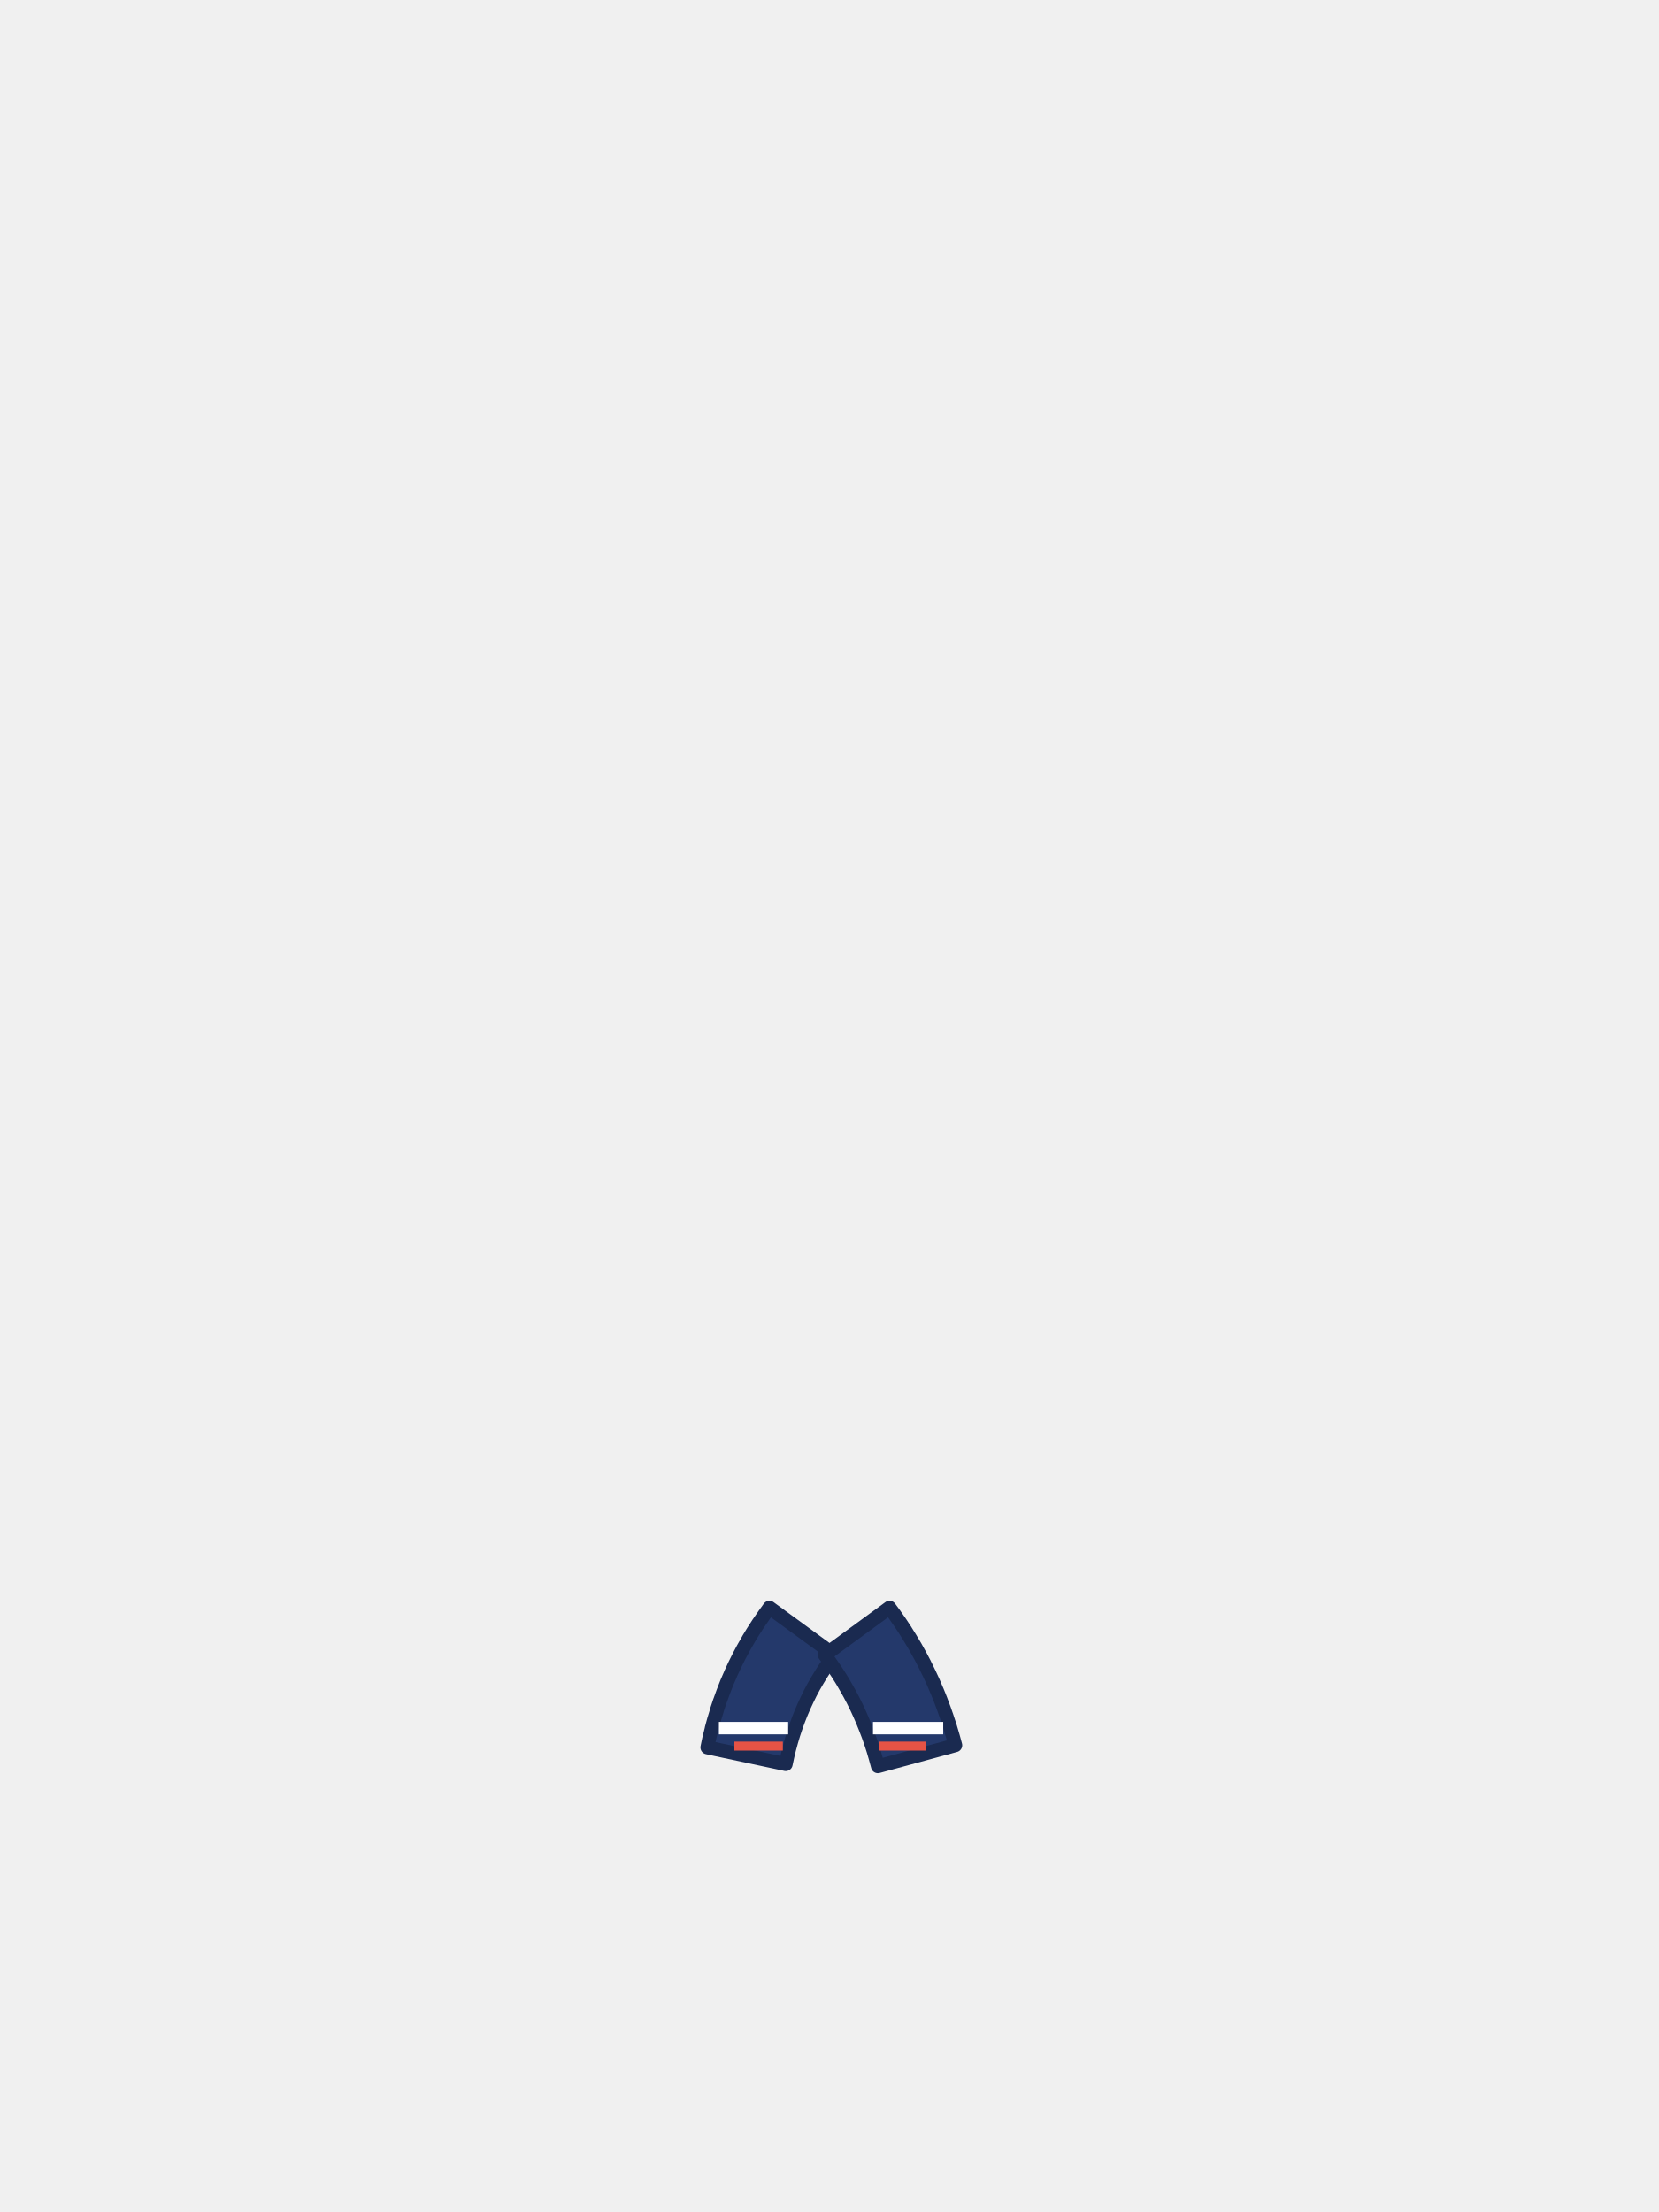
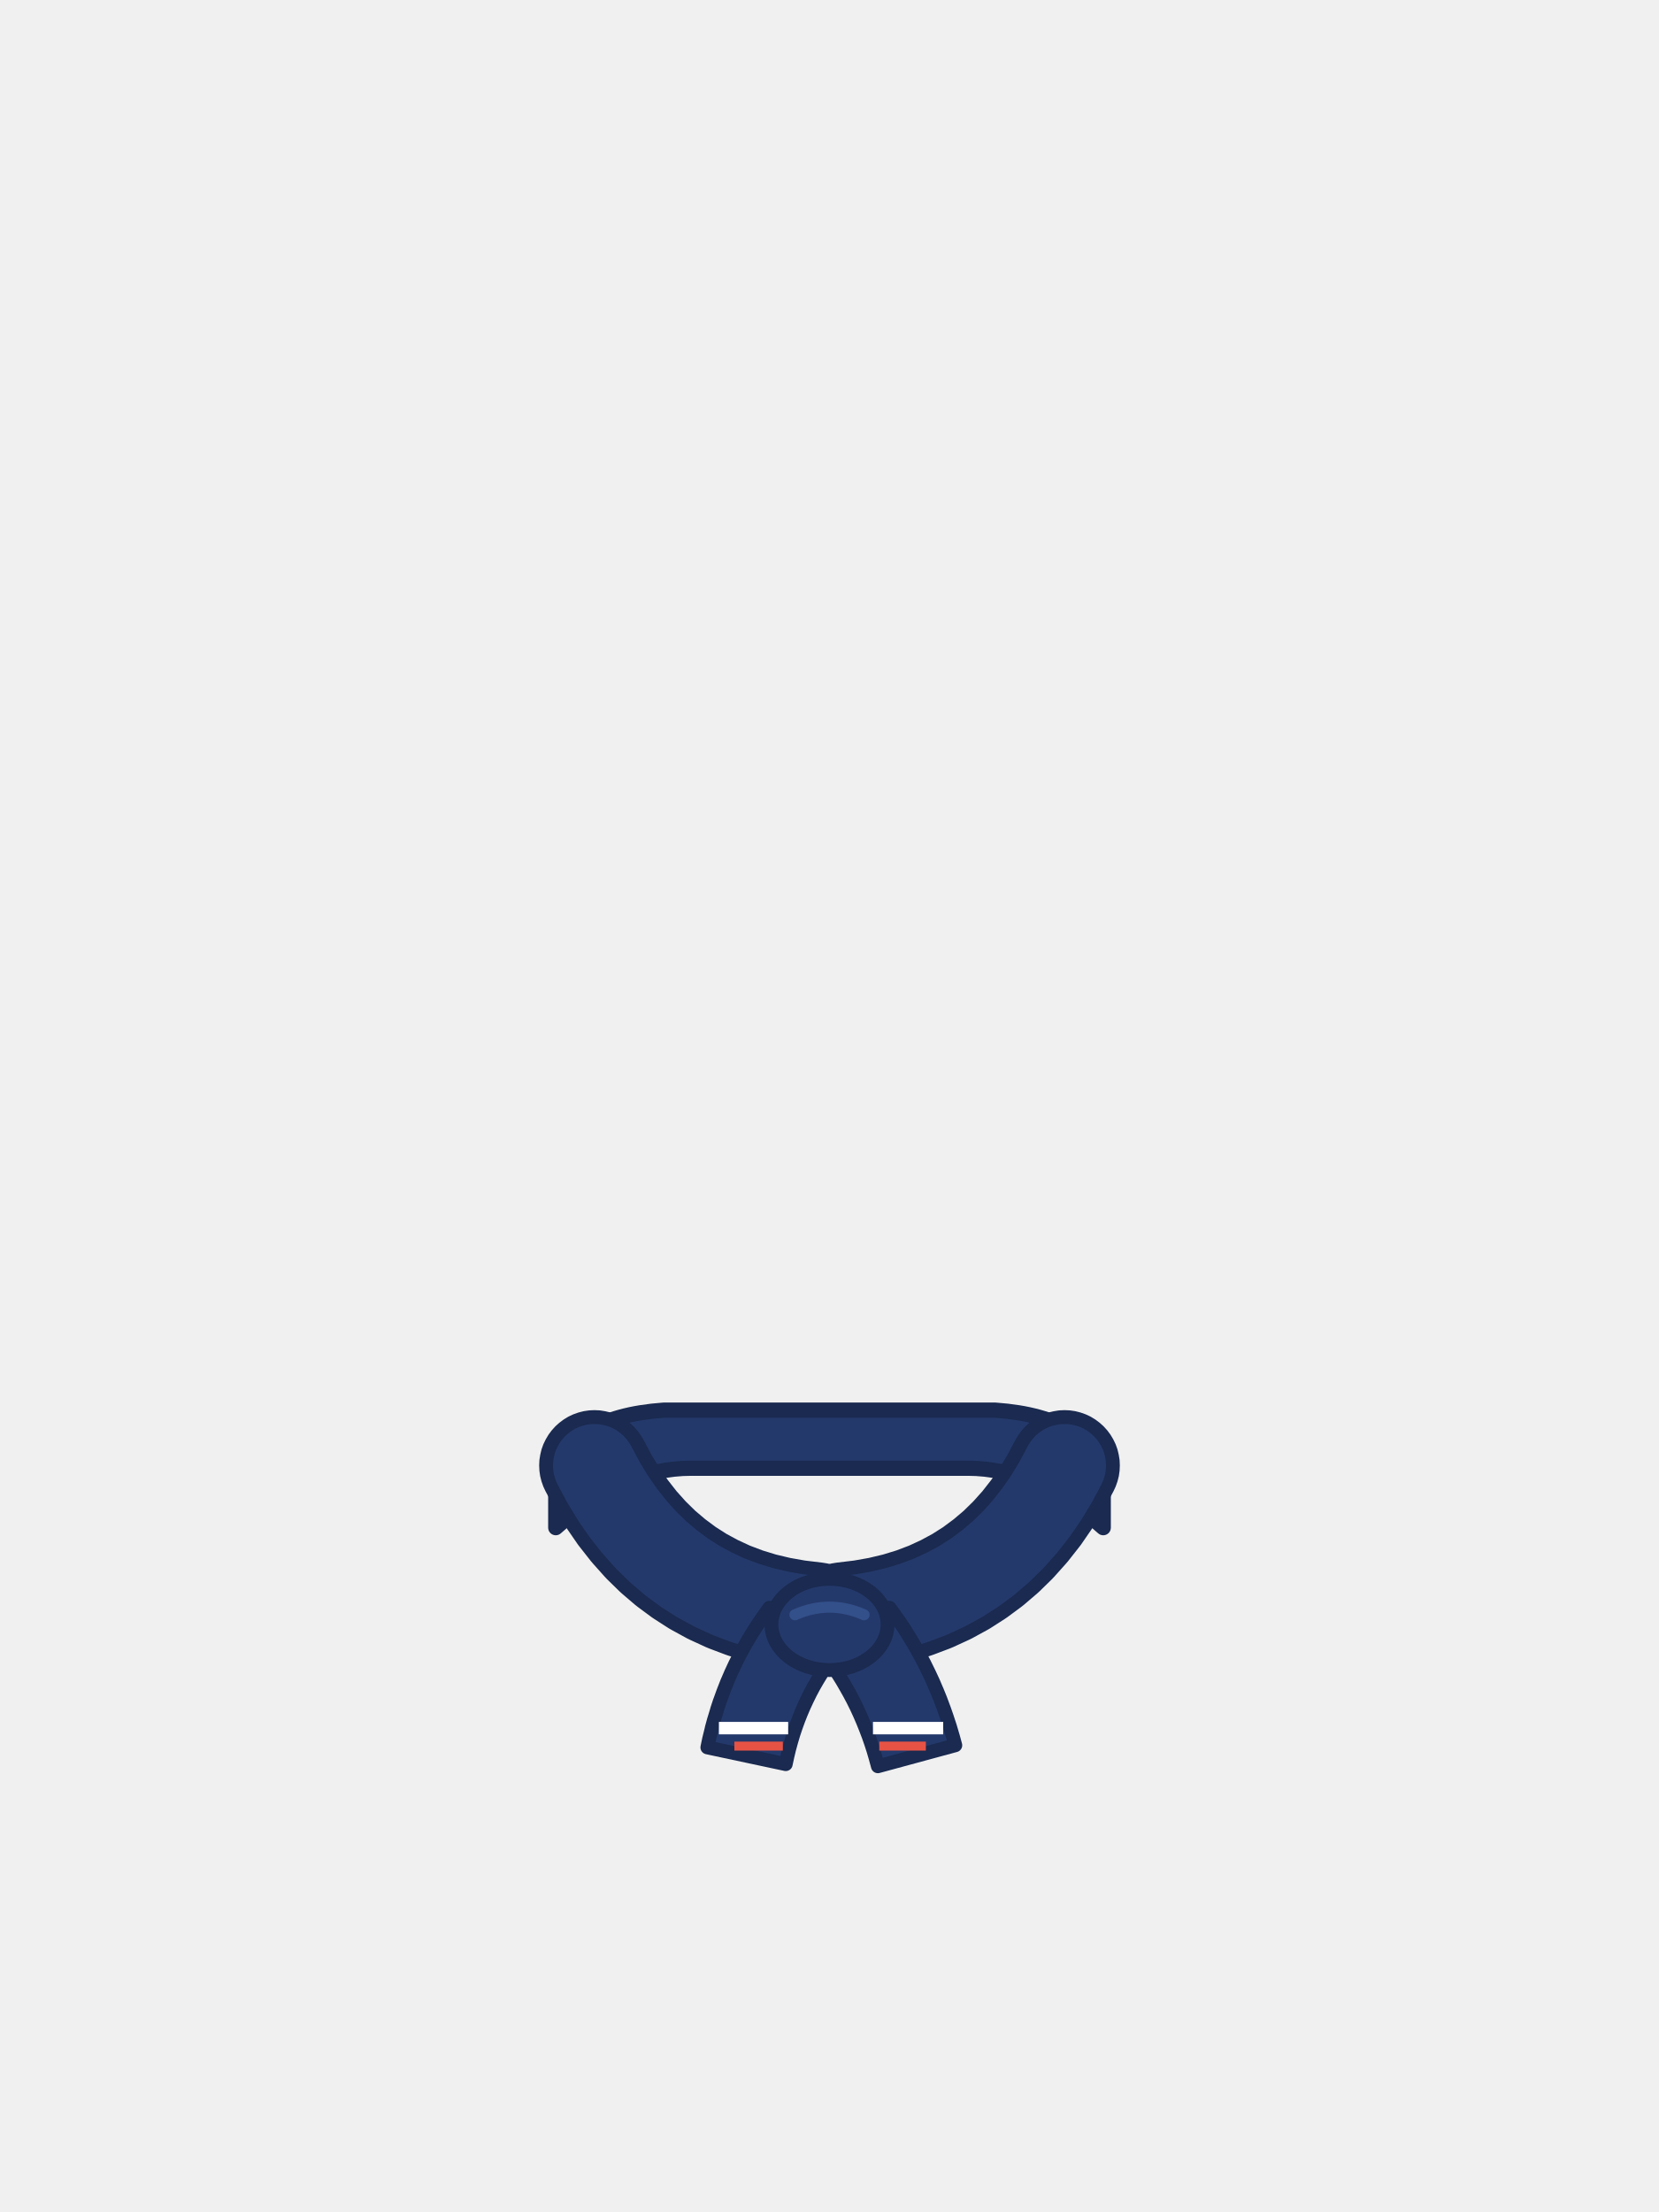
<svg xmlns="http://www.w3.org/2000/svg" viewBox="0 0 240 320">
+   <path d="M 80.4 214 Q 82 205 96 204 L 144 204 Q 158 205 159.6 214 L 159.6 221 Q 150 212.4 140 212.4 L 100 212.4 Q 90 212.4 80.4 221 Z" fill="#24396B" stroke="#1A2A50" stroke-width="2.2" stroke-linejoin="round" />
+   <path d="M 81.12 217.73 L 81.31 218.06 L 82.70 220.35 L 82.93 220.70 L 84.41 222.85 L 84.67 223.19 L 86.25 225.20 L 86.54 225.54 L 88.21 227.41 L 88.53 227.75 L 90.29 229.47 L 90.64 229.79 L 92.50 231.38 L 92.88 231.68 L 94.84 233.13 L 95.24 233.40 L 97.28 234.71 L 97.70 234.95 L 99.84 236.12 L 100.27 236.33 L 102.51 237.36 L 102.94 237.54 L 105.27 238.42 L 105.70 238.57 L 108.12 239.31 L 108.54 239.43 L 111.06 240.03 L 111.47 240.11 L 114.08 240.57 L 114.47 240.63 L 117.18 240.95 L 117.86 241.00 L 118.55 240.98 L 119.23 240.89 L 119.90 240.74 L 120.55 240.52 L 121.18 240.24 L 121.77 239.90 L 122.33 239.50 L 122.85 239.05 L 123.32 238.55 L 123.74 238.00 L 124.11 237.42 L 124.41 236.81 L 124.66 236.16 L 124.84 235.50 L 124.95 234.82 L 125.00 234.14 L 124.98 233.45 L 124.89 232.77 L 124.74 232.10 L 124.52 231.45 L 124.24 230.82 L 123.90 230.23 L 123.50 229.67 L 123.05 229.15 L 122.55 228.68 L 122.00 228.26 L 121.42 227.89 L 120.81 227.59 L 120.16 227.34 L 119.50 227.16 L 118.82 227.05 L 116.32 226.75 L 114.11 226.36 L 112.01 225.86 L 110.02 225.25 L 108.12 224.53 L 106.32 223.70 L 104.60 222.77 L 102.97 221.73 L 101.41 220.57 L 99.91 219.30 L 98.48 217.90 L 97.11 216.37 L 95.81 214.71 L 94.56 212.91 L 93.38 210.96 L 92.18 208.70 L 91.82 208.11 L 91.41 207.56 L 90.95 207.05 L 90.44 206.59 L 89.89 206.18 L 89.30 205.83 L 88.68 205.53 L 88.04 205.30 L 87.37 205.14 L 86.69 205.03 L 86.00 205.00 L 85.32 205.03 L 84.64 205.13 L 83.97 205.30 L 83.32 205.53 L 82.70 205.82 L 82.11 206.18 L 81.56 206.59 L 81.05 207.05 L 80.59 207.56 L 80.18 208.11 L 79.83 208.70 L 79.53 209.32 L 79.30 209.96 L 79.14 210.63 L 79.03 211.31 L 79.00 212.00 L 79.03 212.68 L 79.13 213.36 L 79.30 214.03 L 79.53 214.68 L 79.82 215.30 Z" fill="#24396B" stroke="#1A2A50" stroke-width="2" stroke-linejoin="round" />
+   <path d="M 158.88 217.73 L 158.69 218.06 L 157.30 220.35 L 157.07 220.70 L 155.59 222.85 L 155.33 223.19 L 153.75 225.20 L 153.46 225.54 L 151.79 227.41 L 151.47 227.75 L 149.71 229.47 L 149.36 229.79 L 147.50 231.38 L 147.12 231.68 L 145.16 233.13 L 144.76 233.40 L 142.72 234.71 L 142.30 234.95 L 140.16 236.12 L 139.73 236.33 L 137.49 237.36 L 137.06 237.54 L 134.73 238.42 L 134.30 238.57 L 131.88 239.31 L 131.46 239.43 L 128.94 240.03 L 128.53 240.11 L 125.92 240.57 L 125.53 240.63 L 122.82 240.95 L 122.14 241.00 L 121.45 240.98 L 120.77 240.89 L 120.10 240.74 L 119.45 240.52 L 118.82 240.24 L 118.23 239.90 L 117.67 239.50 L 117.15 239.05 L 116.68 238.55 L 116.26 238.00 L 115.89 237.42 L 115.59 236.81 L 115.34 236.16 L 115.16 235.50 L 115.05 234.82 L 115.00 234.14 L 115.02 233.45 L 115.11 232.77 L 115.26 232.10 L 115.48 231.45 L 115.76 230.82 L 116.10 230.23 L 116.50 229.67 L 116.95 229.15 L 117.45 228.68 L 118.00 228.26 L 118.58 227.89 L 119.19 227.59 L 119.84 227.34 L 120.50 227.16 L 121.18 227.05 L 123.68 226.75 L 125.89 226.36 L 127.99 225.86 L 129.98 225.25 L 131.88 224.53 L 133.68 223.70 L 135.40 222.77 L 137.03 221.73 L 138.59 220.57 L 140.09 219.30 L 141.52 217.90 L 142.89 216.37 L 144.19 214.71 L 145.44 212.91 L 146.62 210.96 L 147.82 208.70 L 148.18 208.11 L 148.59 207.56 L 149.05 207.05 L 149.56 206.59 L 150.11 206.18 L 150.70 205.83 L 151.32 205.53 L 151.96 205.30 L 152.63 205.14 L 153.31 205.03 L 154.00 205.00 L 154.68 205.03 L 155.36 205.13 L 156.03 205.30 L 156.68 205.53 L 157.30 205.82 L 157.89 206.18 L 158.44 206.59 L 158.95 207.05 L 159.41 207.56 L 159.82 208.11 L 160.17 208.70 L 160.47 209.32 L 160.70 209.96 L 160.86 210.63 L 160.97 211.31 L 161.00 212.00 L 160.97 212.68 L 160.87 213.36 L 160.70 214.03 L 160.47 214.68 L 160.18 215.30 Z" fill="#24396B" stroke="#1A2A50" stroke-width="2" stroke-linejoin="round" />
  <path d="M 110.58 233.59 L 110.49 233.72 L 109.78 234.75 L 109.69 234.88 L 109.02 235.92 L 108.93 236.06 L 108.29 237.11 L 108.21 237.26 L 107.60 238.33 L 107.52 238.47 L 106.94 239.56 L 106.87 239.70 L 106.32 240.80 L 106.25 240.95 L 105.73 242.07 L 105.67 242.22 L 105.18 243.35 L 105.12 243.50 L 104.67 244.65 L 104.61 244.81 L 104.19 245.97 L 104.13 246.12 L 103.74 247.30 L 103.70 247.46 L 103.34 248.65 L 103.29 248.80 L 102.96 250.01 L 102.93 250.17 L 102.63 251.39 L 102.59 251.54 L 102.33 252.79 L 113.67 255.21 L 113.92 254.05 L 114.18 252.97 L 114.47 251.91 L 114.78 250.87 L 115.12 249.85 L 115.49 248.83 L 115.88 247.84 L 116.30 246.86 L 116.75 245.89 L 117.22 244.93 L 117.72 243.99 L 118.25 243.07 L 118.81 242.15 L 119.39 241.25 L 120.00 240.36 L 120.69 239.42 L 111.31 232.58 Z" fill="#24396B" stroke="#1A2A50" stroke-width="2" stroke-linejoin="round" />
  <path d="M 120.01 240.37 L 120.64 241.28 L 121.25 242.20 L 121.83 243.13 L 122.38 244.08 L 122.92 245.04 L 123.43 246.01 L 123.92 247.00 L 124.38 248.00 L 124.82 249.02 L 125.24 250.06 L 125.64 251.11 L 126.01 252.17 L 126.36 253.25 L 126.68 254.35 L 127.00 255.52 L 138.20 252.48 L 137.86 251.23 L 137.82 251.10 L 137.46 249.88 L 137.42 249.75 L 137.02 248.54 L 136.98 248.41 L 136.56 247.21 L 136.51 247.08 L 136.07 245.90 L 136.02 245.77 L 135.55 244.61 L 135.49 244.48 L 135.00 243.33 L 134.94 243.20 L 134.41 242.06 L 134.35 241.94 L 133.80 240.82 L 133.74 240.69 L 133.16 239.59 L 133.09 239.46 L 132.49 238.38 L 132.42 238.25 L 131.78 237.18 L 131.71 237.06 L 131.05 236.00 L 130.98 235.88 L 130.29 234.84 L 130.21 234.72 L 129.50 233.70 L 129.42 233.58 L 128.68 232.58 L 119.32 239.42 Z" fill="#24396B" stroke="#1A2A50" stroke-width="2" stroke-linejoin="round" />
  <path d="M 104.00 250.00 L 114.02 250.00" fill="none" stroke="#FFFFFF" stroke-width="1.8" />
  <path d="M 126.29 250.00 L 136.45 250.00" fill="none" stroke="#FFFFFF" stroke-width="1.8" />
  <path d="M 106.24 252.60 L 113.25 252.60" fill="none" stroke="#E65345" stroke-width="1.3" />
  <path d="M 127.20 252.60 L 133.94 252.60" fill="none" stroke="#E65345" stroke-width="1.3" />
+   <ellipse cx="120" cy="235" rx="8.4" ry="6.6" fill="#24396B" stroke="#1A2A50" stroke-width="2" />
+   <path d="M 115 233.6 Q 120 231.4 125 233.6" fill="none" stroke="#33508A" stroke-width="1.6" stroke-linecap="round" />
</svg>
